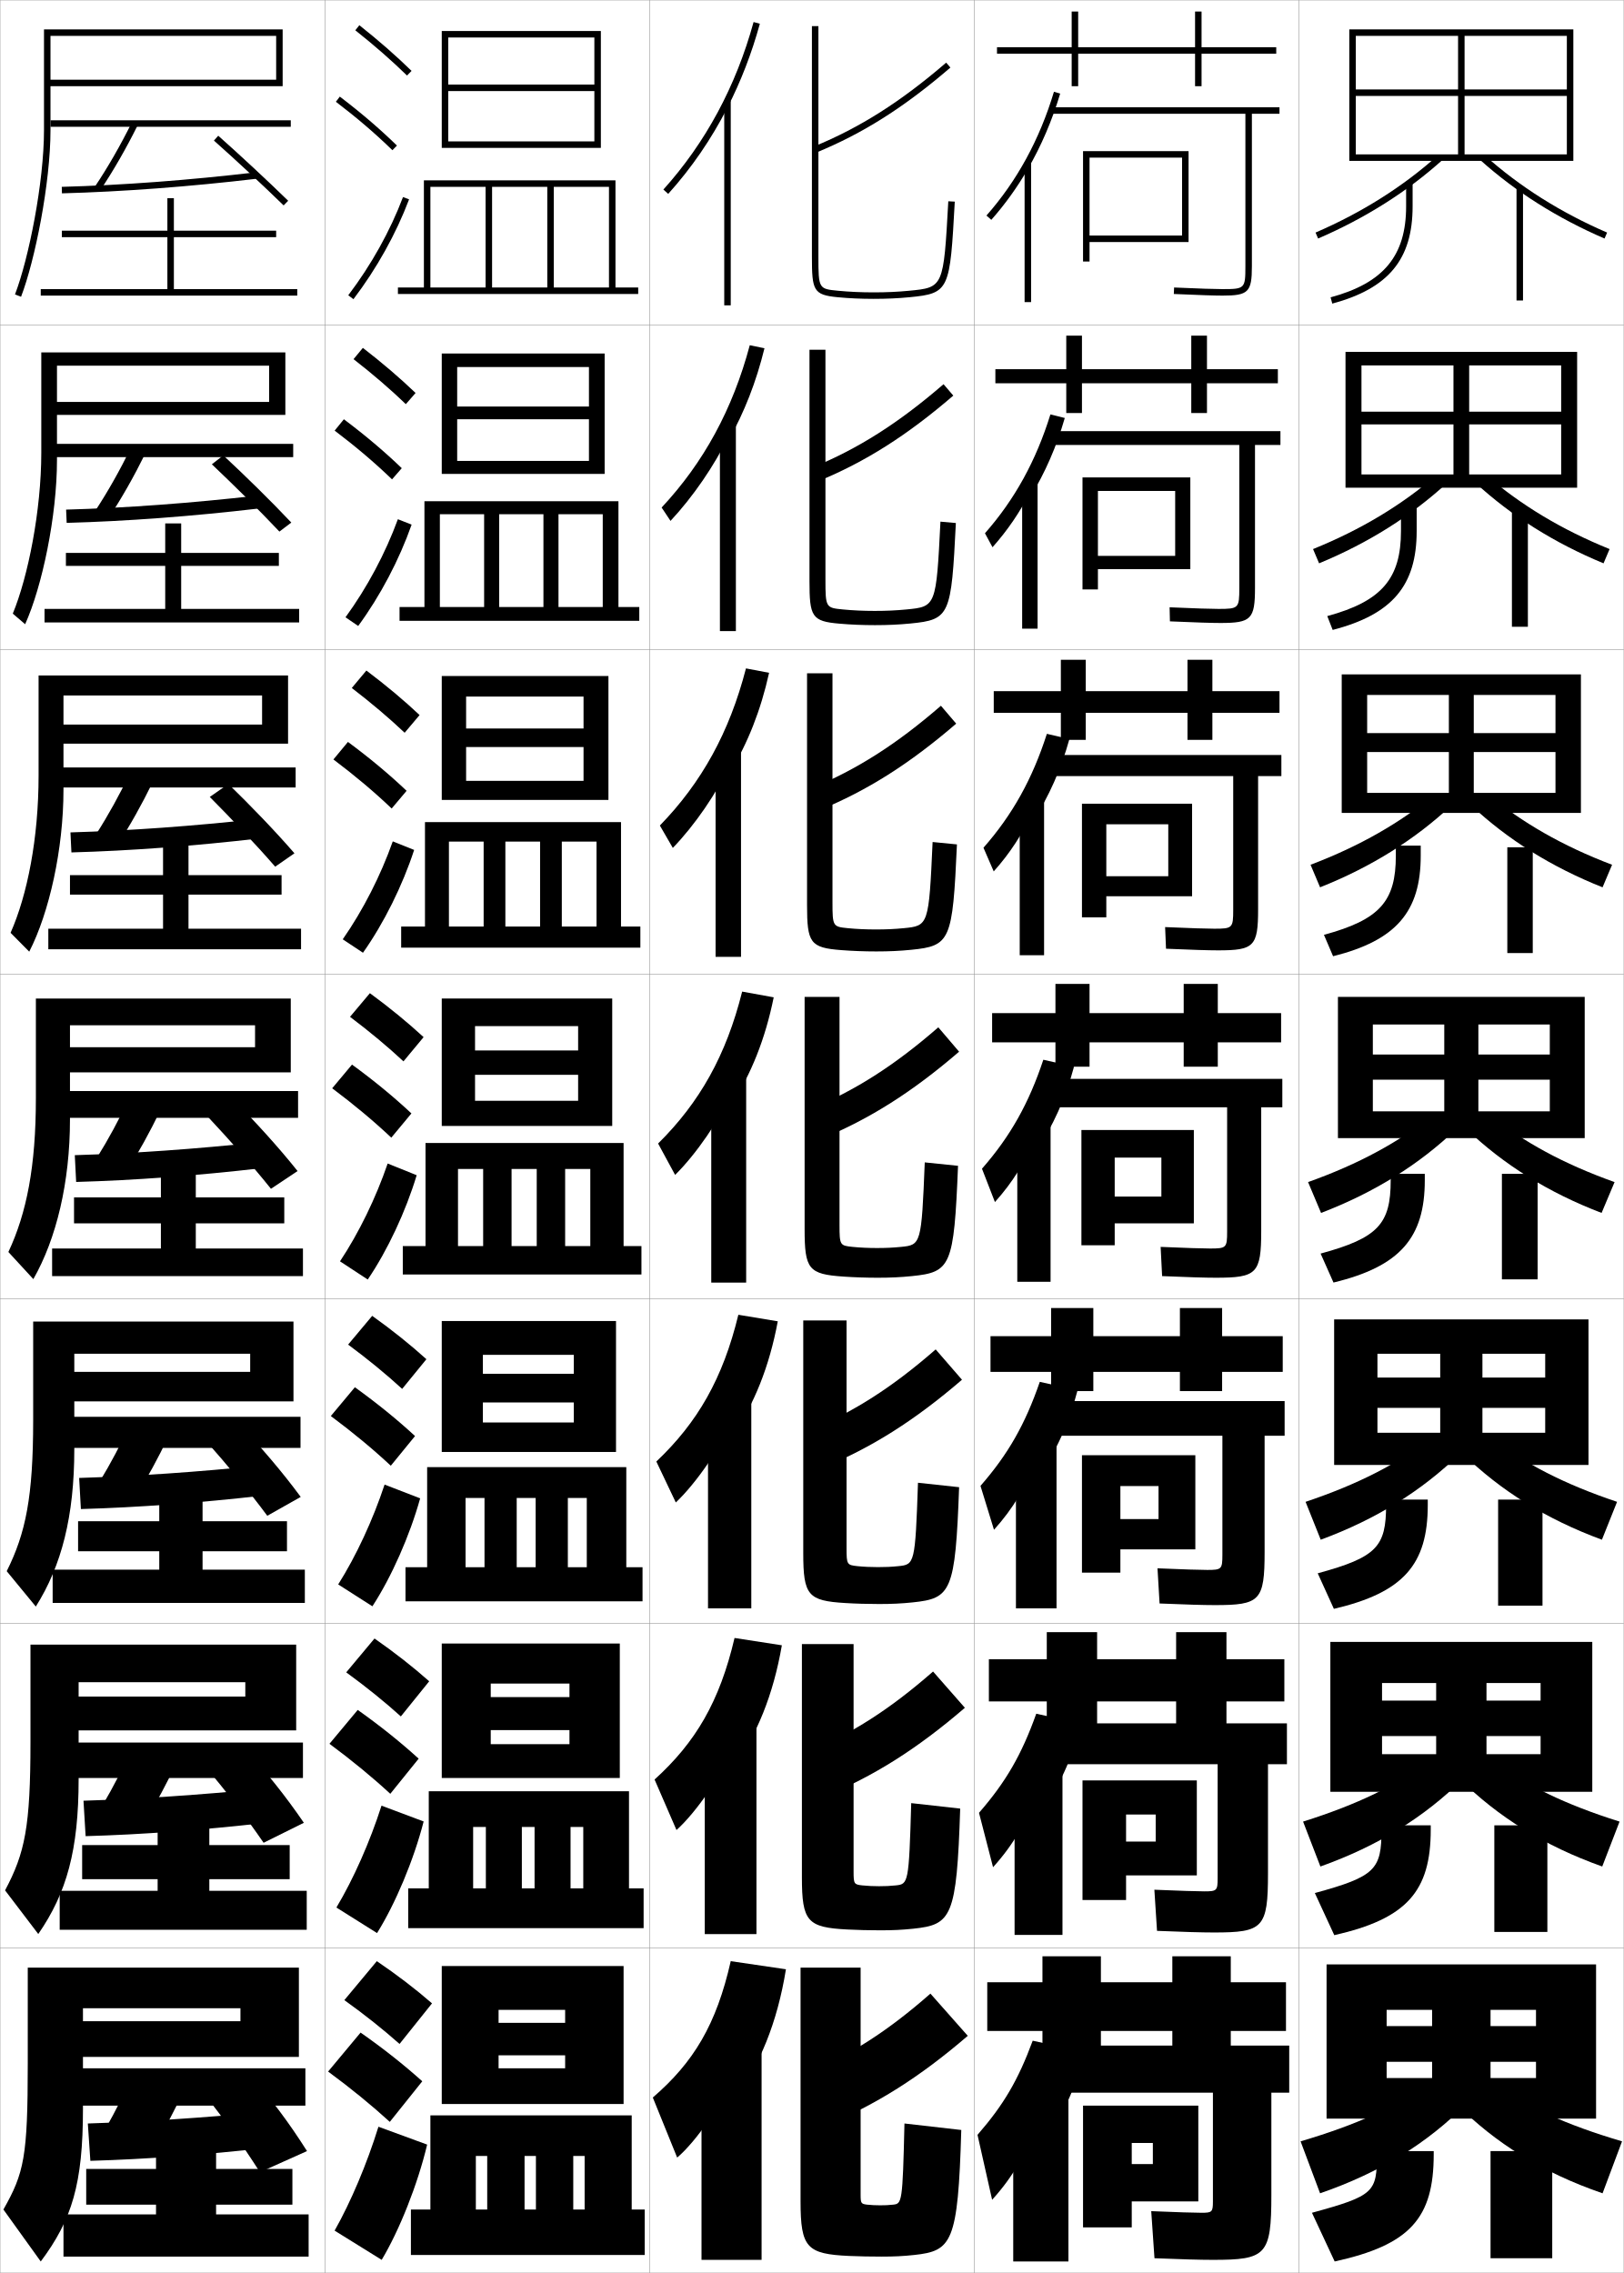
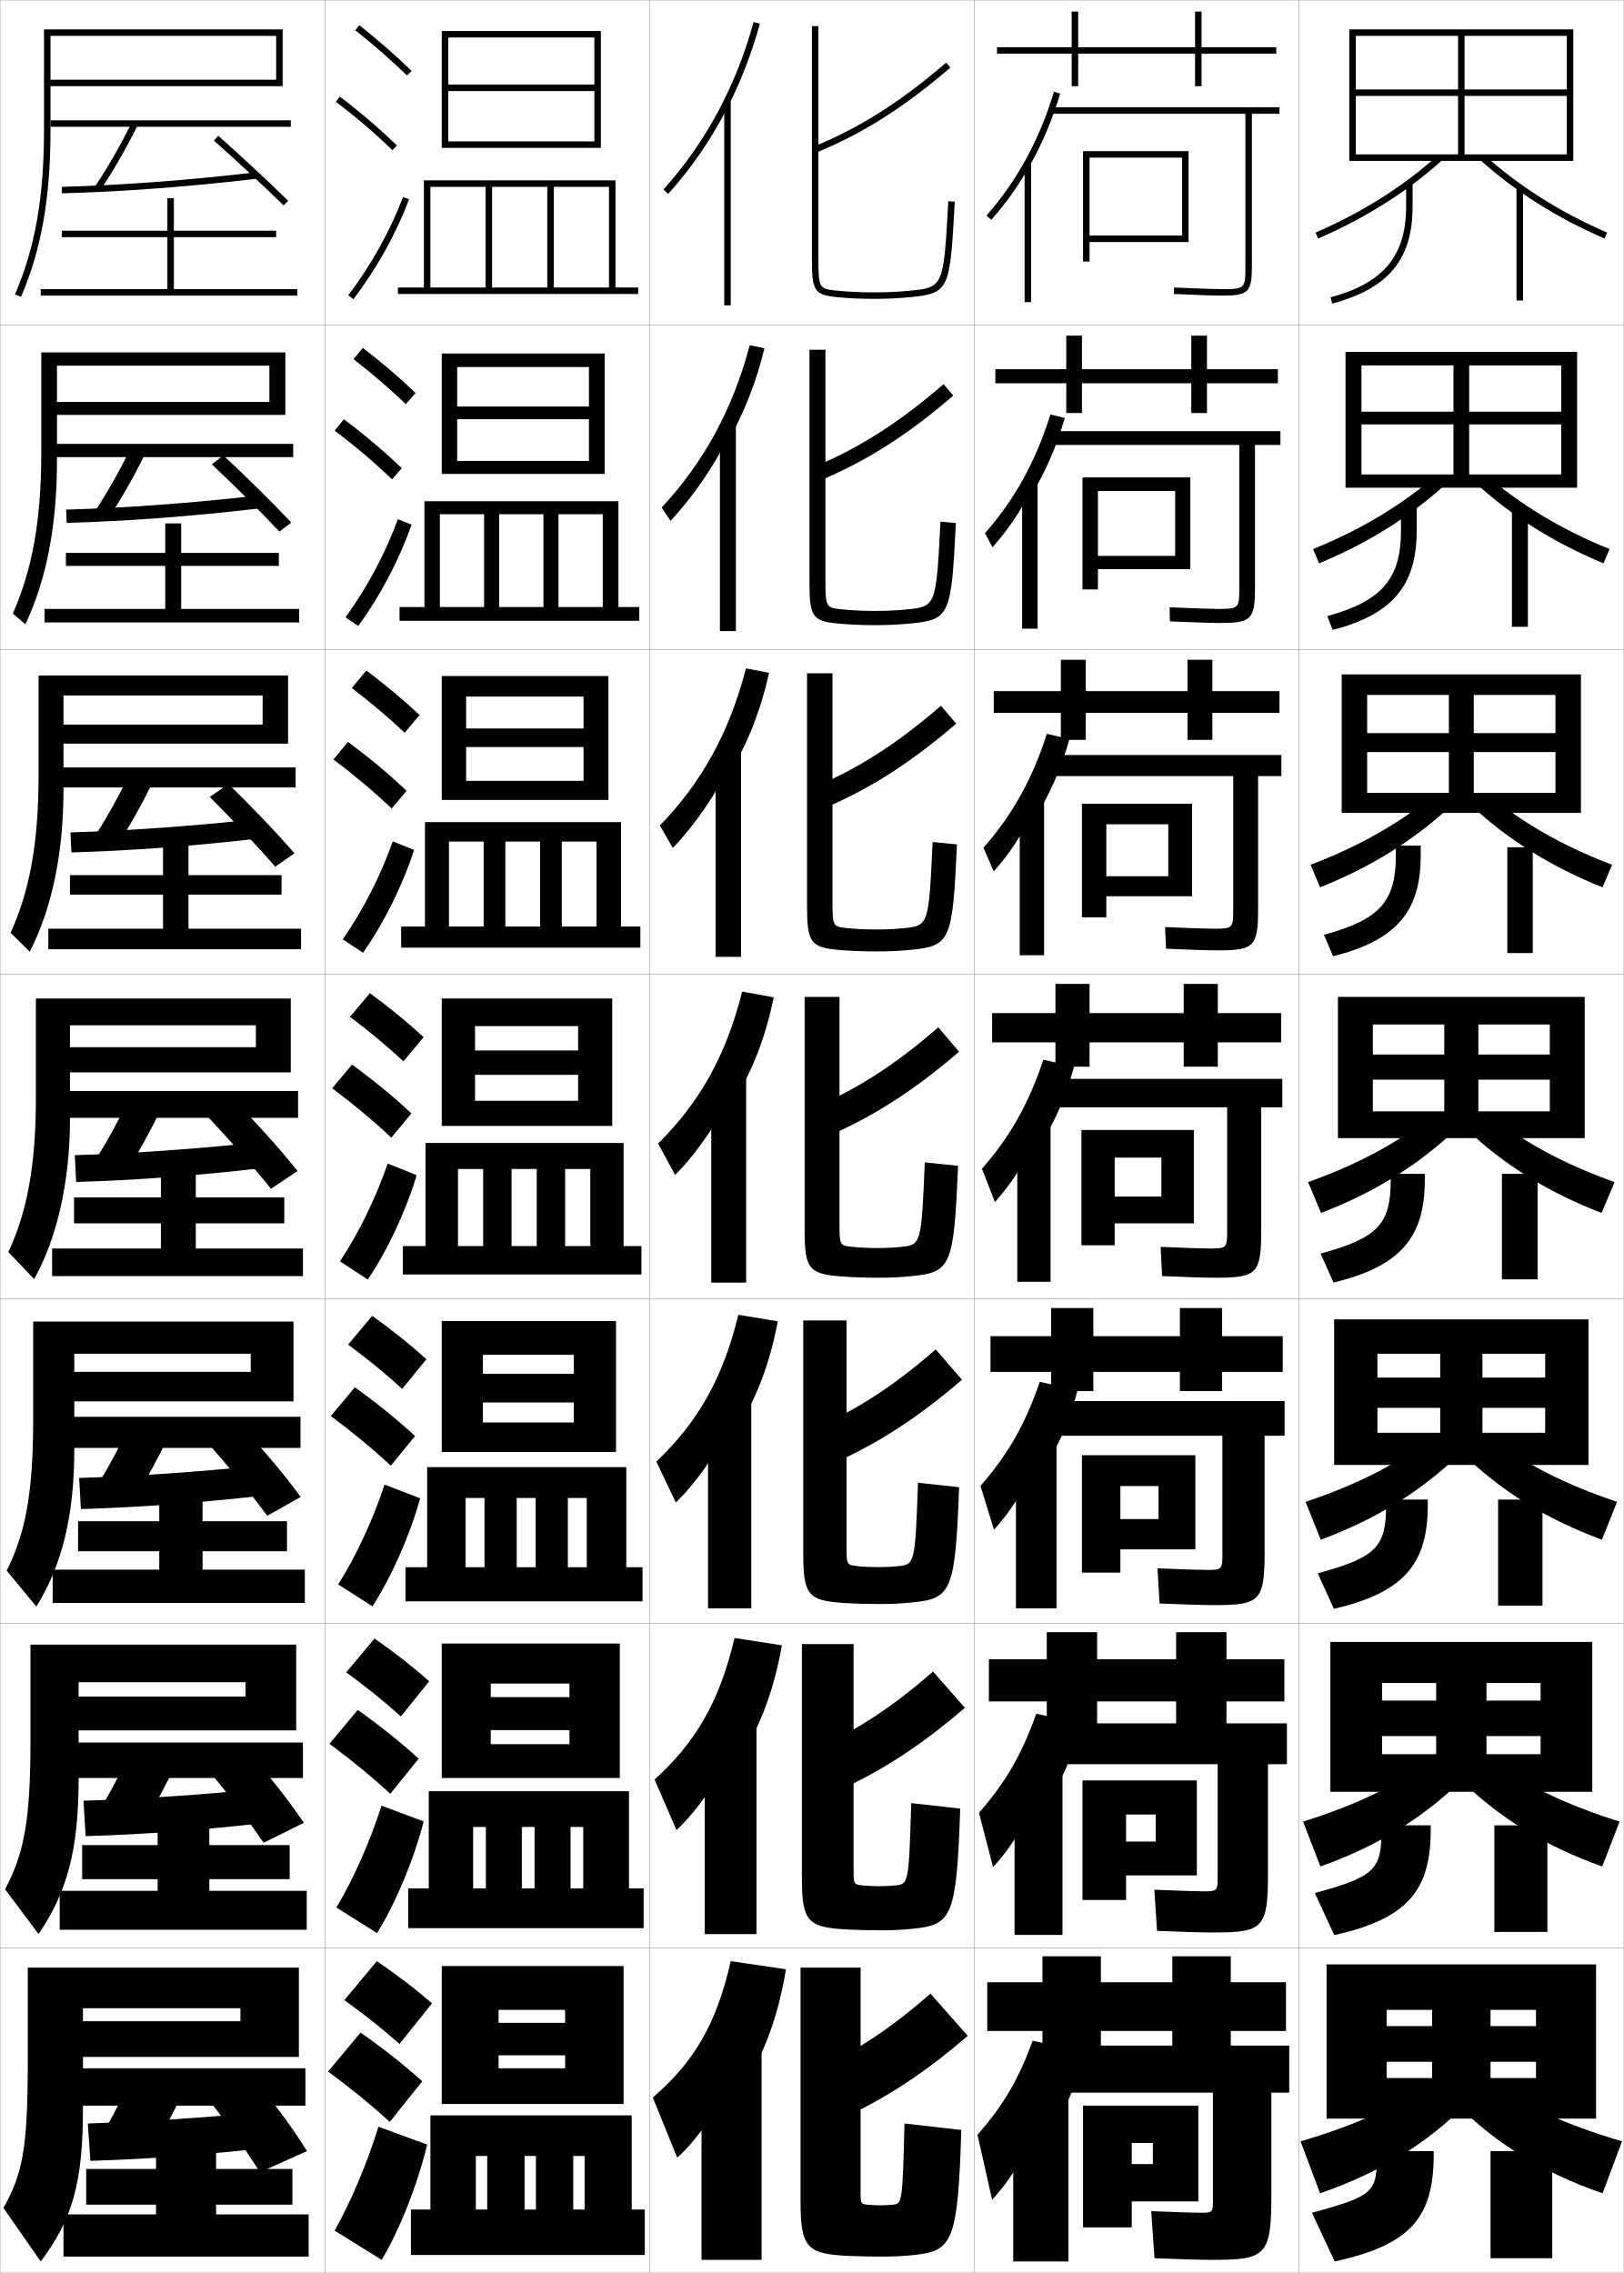
<svg xmlns="http://www.w3.org/2000/svg" width="500.1" height="700.1" viewBox="0 0 500.1 700.1" overflow="visible" enable-background="new 0 0 500.1 700.1" xml:space="preserve">
  <g id="glyphs">
    <g>
      <rect x="0.05" y="0.05" fill="none" stroke="#999999" stroke-width="0.1" width="100" height="100" />
      <rect x="0.05" y="100.05" fill="none" stroke="#999999" stroke-width="0.1" width="100" height="100" />
      <rect x="0.05" y="200.05" fill="none" stroke="#999999" stroke-width="0.1" width="100" height="100" />
      <rect x="0.05" y="300.05" fill="none" stroke="#999999" stroke-width="0.1" width="100" height="100" />
      <rect x="0.05" y="400.05" fill="none" stroke="#999999" stroke-width="0.1" width="100" height="100" />
      <rect x="0.05" y="500.05" fill="none" stroke="#999999" stroke-width="0.1" width="100" height="100" />
      <rect x="0.05" y="600.05" fill="none" stroke="#999999" stroke-width="0.1" width="100" height="100" />
      <rect x="100.05" y="0.05" fill="none" stroke="#999999" stroke-width="0.1" width="100" height="100" />
      <rect x="100.05" y="100.05" fill="none" stroke="#999999" stroke-width="0.1" width="100" height="100" />
      <rect x="100.05" y="200.05" fill="none" stroke="#999999" stroke-width="0.1" width="100" height="100" />
      <rect x="100.05" y="300.05" fill="none" stroke="#999999" stroke-width="0.1" width="100" height="100" />
      <rect x="100.05" y="400.05" fill="none" stroke="#999999" stroke-width="0.1" width="100" height="100" />
      <rect x="100.05" y="500.05" fill="none" stroke="#999999" stroke-width="0.1" width="100" height="100" />
      <rect x="100.05" y="600.05" fill="none" stroke="#999999" stroke-width="0.1" width="100" height="100" />
      <rect x="200.05" y="0.05" fill="none" stroke="#999999" stroke-width="0.1" width="100" height="100" />
      <rect x="200.05" y="100.05" fill="none" stroke="#999999" stroke-width="0.1" width="100" height="100" />
      <rect x="200.05" y="200.05" fill="none" stroke="#999999" stroke-width="0.1" width="100" height="100" />
      <rect x="200.05" y="300.05" fill="none" stroke="#999999" stroke-width="0.1" width="100" height="100" />
      <rect x="200.05" y="400.05" fill="none" stroke="#999999" stroke-width="0.1" width="100" height="100" />
      <rect x="200.05" y="500.05" fill="none" stroke="#999999" stroke-width="0.1" width="100" height="100" />
      <rect x="200.05" y="600.05" fill="none" stroke="#999999" stroke-width="0.1" width="100" height="100" />
      <rect x="300.05" y="0.05" fill="none" stroke="#999999" stroke-width="0.1" width="100" height="100" />
      <rect x="300.05" y="100.05" fill="none" stroke="#999999" stroke-width="0.1" width="100" height="100" />
      <rect x="300.05" y="200.05" fill="none" stroke="#999999" stroke-width="0.1" width="100" height="100" />
      <rect x="300.05" y="300.05" fill="none" stroke="#999999" stroke-width="0.1" width="100" height="100" />
      <rect x="300.05" y="400.05" fill="none" stroke="#999999" stroke-width="0.1" width="100" height="100" />
      <rect x="300.05" y="500.05" fill="none" stroke="#999999" stroke-width="0.1" width="100" height="100" />
      <rect x="300.05" y="600.05" fill="none" stroke="#999999" stroke-width="0.1" width="100" height="100" />
      <rect x="400.05" y="0.05" fill="none" stroke="#999999" stroke-width="0.1" width="100" height="100" />
      <rect x="400.05" y="100.05" fill="none" stroke="#999999" stroke-width="0.1" width="100" height="100" />
      <rect x="400.05" y="200.05" fill="none" stroke="#999999" stroke-width="0.1" width="100" height="100" />
      <rect x="400.05" y="300.05" fill="none" stroke="#999999" stroke-width="0.1" width="100" height="100" />
      <rect x="400.05" y="400.05" fill="none" stroke="#999999" stroke-width="0.1" width="100" height="100" />
      <rect x="400.05" y="500.05" fill="none" stroke="#999999" stroke-width="0.1" width="100" height="100" />
      <rect x="400.05" y="600.05" fill="none" stroke="#999999" stroke-width="0.1" width="100" height="100" />
    </g>
    <g>
      <g>
        <rect x="223.05" y="31.05" width="2" height="63" />
        <g>
          <path d="M224.05,33.122c4.121-8.063,7.457-16.678,9.964-25.808l-1.929-0.529        c-5.438,19.804-14.785,37.162-27.779,51.596l1.486,1.338        C213.001,51.713,219.095,42.816,224.05,33.122L224.05,33.122z" />
        </g>
      </g>
      <g>
        <rect x="221.716" y="130.966" width="4.917" height="63.417" />
        <path d="M224.466,135.443c4.752-8.437,8.435-17.816,10.97-28.173l-4.524-0.942       c-5.27,19.765-14.227,36.163-27.148,49.997l2.738,4.115       c6.995-7.505,13.453-16.945,17.964-26.164V135.443z" />
      </g>
      <g>
        <rect x="220.383" y="230.883" width="7.833" height="63.833" />
        <path d="M224.883,237.765c5.383-8.81,9.413-18.954,11.977-30.538l-7.12-1.354       c-5.103,19.727-13.67,35.164-26.519,48.397l3.991,6.892       c6.781-7.005,13.604-16.988,17.671-25.73V237.765z" />
      </g>
      <g>
        <rect x="219.05" y="330.8" width="10.75" height="64.25" />
        <path d="M225.3,340.086c6.014-9.183,10.391-20.092,12.982-32.903l-9.715-1.766       c-4.935,19.688-13.113,34.164-25.889,46.799l5.243,9.668       c6.568-6.504,13.755-17.031,17.378-25.298V340.086z" />
      </g>
      <g>
        <rect x="218.049" y="430.216" width="13.333" height="65.167" />
        <path d="M225.55,442.24c6.645-9.556,11.369-21.229,13.988-35.269l-12.143-2.011       c-4.767,19.648-12.556,33.165-25.259,45.199l5.995,12.612       c6.355-6.004,13.907-17.075,17.086-24.865L225.55,442.24z" />
      </g>
      <g>
        <rect x="217.05" y="529.633" width="15.917" height="66.084" />
        <path d="M225.8,544.396c7.276-9.93,12.347-22.368,14.994-37.635l-14.572-2.255       c-4.598,19.609-11.998,32.165-24.629,43.6l6.748,15.556       c6.141-5.503,14.058-17.118,16.793-24.433L225.8,544.396z" />
      </g>
      <g>
        <rect x="216.05" y="629.05" width="18.5" height="67" />
        <path d="M226.05,646.55c7.907-10.303,13.325-23.506,16-40l-17-2.5       c-4.431,19.57-11.441,31.166-24,42l7.5,18.5c5.928-5.002,14.209-17.162,16.5-24       L226.05,646.55z" />
      </g>
    </g>
    <g>
      <path d="M250.671,45.125l0.758,1.85c14.371-5.892,27.1-13.962,41.273-26.167      l-1.305-1.516C277.394,31.351,264.833,39.317,250.671,45.125z" />
      <path d="M293.593,121.848l-3.004-3.513c-13.882,11.993-26.256,19.84-40.271,25.611      l1.631,4.292C266.448,142.288,279.312,134.144,293.593,121.848z" />
      <path d="M294.484,222.888l-4.703-5.51c-13.76,11.927-25.948,19.656-39.817,25.389      L252.469,249.5C267.096,243.493,280.098,235.276,294.484,222.888z" />
      <path d="M288.974,316.421c-13.639,11.861-25.641,19.471-39.363,25.166l3.379,9.176      c14.755-6.064,27.894-14.354,42.387-26.834L288.974,316.421z" />
      <path d="M296.267,424.969l-8.101-9.339c-13.518,11.797-25.333,19.286-38.909,24.944      l4.252,11.45C268.392,445.903,281.667,437.54,296.267,424.969z" />
      <path d="M297.158,526.01l-9.801-11.17c-13.396,11.73-25.023,19.101-38.454,24.723      l5.126,13.725C269.04,547.108,282.452,538.672,297.158,526.01z" />
      <path d="M248.55,638.55l6,16c15.139-6.236,28.688-14.746,43.5-27.5l-11.5-13      C273.275,625.715,261.834,632.965,248.55,638.55z" />
    </g>
    <g>
      <path d="M250.05,8.05v71c0,10.411,0.439,11.779,7.904,12.495      c3.477,0.335,7.21,0.505,11.096,0.505c3.987,0,7.514-0.16,11.096-0.505      c12.344-1.185,12.402-2.246,13.902-29.44l-1.996-0.109      c-1.465,26.539-1.465,26.539-12.098,27.56      c-3.518,0.338-6.982,0.495-10.904,0.495c-3.822,0-7.49-0.167-10.904-0.495      c-5.981-0.574-6.096-0.586-6.096-10.505v-71H250.05z" />
      <path d="M249.3,107.716h4.916v70.75c0,8.694,0.123,8.739,5.413,9.254      c3.036,0.296,6.369,0.446,9.754,0.446c3.534,0,6.561-0.137,9.754-0.446      c9.126-0.879,9.188-0.952,10.498-27.049l4.747,0.424      c-1.417,28.464-1.785,29.754-14.003,30.95      c-3.554,0.349-6.952,0.504-10.913,0.504c-3.777,0-7.519-0.157-10.912-0.455      c-8.56-0.722-9.254-2.142-9.254-13.212V107.716z" />
      <path d="M248.55,207.383h7.833v70.5c0,7.469,0.132,7.547,4.73,8.003      c2.658,0.264,5.656,0.396,8.604,0.396c3.146,0,5.733-0.116,8.603-0.396      c7.62-0.739,7.742-0.884,8.898-26.54l7.497,0.739      c-1.333,29.734-2.011,31.253-14.102,32.461      c-3.525,0.353-6.796,0.503-10.73,0.503c-3.671,0-7.419-0.144-10.73-0.403      c-9.653-0.729-10.603-2.201-10.603-13.93V207.383z" />
      <path d="M247.8,307.05h10.75v70.25c0,6.243,0.141,6.355,4.048,6.752      c2.28,0.232,4.943,0.348,7.452,0.348c2.758,0,4.907-0.096,7.452-0.348      c6.114-0.598,6.297-0.815,7.299-26.029l10.248,1.055      c-1.25,31.003-2.237,32.752-14.201,33.971c-3.498,0.357-6.64,0.502-10.548,0.502      c-3.563,0-7.319-0.131-10.548-0.353c-10.749-0.736-11.952-2.259-11.952-14.647      V307.05z" />
      <path d="M247.383,406.716h13.333v70.167c0,5.018,0.149,5.164,3.366,5.502      c1.902,0.2,4.229,0.298,6.301,0.298c2.37,0,4.081-0.075,6.302-0.298      c4.983-0.494,5.178-0.732,6.032-25.687l12.665,1.369      c-1.166,32.272-2.463,34.251-14.301,35.48      c-3.47,0.362-6.483,0.502-10.364,0.502c-3.457,0-7.221-0.108-10.366-0.302      c-11.511-0.69-12.968-2.34-12.968-15.365V406.716z" />
      <path d="M246.967,506.383h15.916v70.084c0,3.792,0.158,3.972,2.683,4.25      c1.525,0.169,3.518,0.25,5.151,0.25c1.981,0,3.254-0.057,5.15-0.25      c3.854-0.39,4.059-0.648,4.767-25.343l15.082,1.685      c-1.083,33.542-2.688,35.749-14.4,36.99      c-3.441,0.366-6.327,0.501-10.183,0.501c-3.349,0-7.12-0.086-10.183-0.251      c-12.273-0.644-13.983-2.421-13.983-16.082V506.383z" />
      <path d="M271.05,679.25c1.594,0,2.428-0.036,4-0.2c2.724-0.286,2.939-0.565,3.5-25l17.5,2      c-1,34.812-2.915,37.247-14.5,38.5c-3.414,0.37-6.172,0.5-10,0.5      c-3.241,0-7.021-0.063-10-0.2c-13.036-0.598-15-2.502-15-16.8v-72h18.5v70      c0,2.567,0.167,2.78,2,3C268.197,679.187,269.854,679.25,271.05,679.25z" />
    </g>
    <g>
-       <path d="M15.55,11.05h69.5v13.5h-69.5v2h71.5v-17.5h-73.5v31c0,16.125-4.708,39.631-8.934,50.642      l1.867,0.717c4.288-11.175,9.066-35.015,9.066-51.358V11.05z" />
      <rect x="15.55" y="37.05" width="74" height="2" />
      <path d="M29.22,57.493l1.66,1.113c4.031-6.008,7.922-12.774,11.565-20.111      l-1.791-0.891C37.05,44.864,33.202,51.556,29.22,57.493z" />
      <path d="M19.022,57.55l0.054,2c18.613-0.499,39.393-2.058,60.091-4.507      l-0.234-1.986C58.293,55.499,37.577,57.053,19.022,57.55z" />
      <path d="M65.886,43.298c6.64,5.894,15.065,13.732,21.466,19.969l1.396-1.434      c-6.421-6.256-14.873-14.118-21.533-20.031L65.886,43.298z" />
      <polygon points="53.55,89.05 53.55,73.05 85.05,73.05 85.05,71.05       53.55,71.05 53.55,61.05 51.55,61.05 51.55,71.05 19.05,71.05       19.05,73.05 51.55,73.05 51.55,89.05 12.55,89.05 12.55,91.05       91.55,91.05 91.55,89.05 " />
    </g>
    <g>
-       <path d="M17.55,112.633h65.333v11.167H16.549v4h71.333v-19.25H12.716v30.917      c0,17.746-4.09,38.212-8.778,49.536l3.807,3.262      c5.222-11.588,9.805-33.278,9.805-50.631V112.633z" />
      <rect x="16.549" y="136.716" width="73.75" height="4.083" />
      <path d="M29.441,157.169l4.133,2.178c3.925-5.95,7.667-12.544,11.138-19.593      l-4.409-1.825C36.922,144.858,33.276,151.32,29.441,157.169z" />
      <path d="M20.36,156.966l0.175,4.083c18.437-0.501,38.622-2.019,59.139-4.422      l-0.391-3.988C58.907,154.97,38.767,156.457,20.36,156.966z" />
      <path d="M65.246,143.006c6.625,6.285,14.544,14.074,20.805,20.724l3.663-2.778      c-6.259-6.65-14.23-14.447-20.944-20.693L65.246,143.006z" />
      <polygon points="55.8,174.299 85.883,174.299 85.883,170.3 55.8,170.3       55.8,161.216 50.883,161.216 50.883,170.3 20.3,170.3 20.3,174.299       50.883,174.299 50.883,187.55 13.716,187.55 13.716,191.716 92.133,191.716       92.133,187.55 55.8,187.55 " />
    </g>
    <g>
-       <path d="M19.55,214.216h61.166v8.958H17.55v5.875h71.167v-21H11.883v30.833      c0,19.365-3.472,36.792-8.624,48.43l5.747,5.807      c6.155-12.001,10.543-31.542,10.543-49.904V214.216z" />
      <rect x="17.55" y="236.383" width="73.5" height="6.167" />
      <path d="M29.663,256.845l6.607,3.242c3.819-5.892,7.411-12.313,10.71-19.074      l-7.027-2.76C36.795,244.853,33.351,251.084,29.663,256.845z" />
      <path d="M21.698,256.383l0.296,6.167c18.26-0.504,37.851-1.98,58.188-4.338      l-0.546-5.99C59.521,254.441,39.958,255.86,21.698,256.383z" />
      <path d="M64.607,245.465c6.61,6.676,14.022,14.416,20.144,21.479l5.931-4.122      c-6.097-7.043-13.587-14.776-20.355-21.354L64.607,245.465z" />
      <polygon points="58.05,275.55 86.716,275.55 86.716,269.55 58.05,269.55       58.05,259.133 50.216,259.133 50.216,269.55 21.55,269.55 21.55,275.55       50.216,275.55 50.216,286.05 14.883,286.05 14.883,292.383 92.716,292.383       92.716,286.05 58.05,286.05 " />
    </g>
    <g>
-       <path d="M11.05,307.55v30.75c0,20.985-2.854,35.372-8.469,47.324l7.687,8.352      c7.089-12.413,11.282-29.805,11.282-49.176v-29h57v6.75h-60v7.75h71v-22.75H11.05z" />
      <rect x="18.55" y="336.05" width="73.25" height="8.25" />
      <path d="M29.885,356.521l9.08,4.307c3.713-5.834,7.155-12.083,10.282-18.556      l-9.645-3.695C36.667,344.847,33.425,350.849,29.885,356.521z" />
      <path d="M23.036,355.8l0.417,8.25c18.083-0.506,37.079-1.941,57.235-4.254      l-0.702-7.992C60.134,353.912,41.147,355.265,23.036,355.8z" />
      <path d="M63.968,343.924c6.596,7.066,13.5,14.757,19.482,22.234l8.198-5.467      c-5.936-7.437-12.944-15.104-19.767-22.016L63.968,343.924z" />
      <polygon points="60.3,376.8 87.55,376.8 87.55,368.8 60.3,368.8       60.3,360.05 49.55,360.05 49.55,368.8 22.8,368.8 22.8,376.8       49.55,376.8 49.55,384.55 16.05,384.55 16.05,393.05 93.3,393.05       93.3,384.55 60.3,384.55 " />
    </g>
    <g>
-       <path d="M10.217,407.05v30.334c0,23.613-2.278,34.822-8.146,46.549l8.958,10.9      c7.925-12.551,11.854-27.838,11.854-48.449v-29.418h54.166v5.584H19.55v9.084      h70.833v-24.584H10.217z" />
      <rect x="19.55" y="436.384" width="73" height="9.582" />
      <path d="M30.773,456.198l11.053,4.703c3.606-5.775,6.899-11.852,9.855-18.037      l-11.763-3.963C37.207,444.841,34.166,450.612,30.773,456.198z" />
      <path d="M24.375,455.216l0.538,9.584c17.906-0.508,36.308-1.902,56.283-4.17      l-0.858-9.244C60.748,453.384,42.338,454.669,24.375,455.216z" />
      <path d="M63.495,443.882c6.581,7.458,12.979,15.1,18.822,22.99l10.298-5.811      c-5.773-7.831-12.301-15.434-19.178-22.678L63.495,443.882z" />
      <polygon points="62.383,477.8 88.383,477.8 88.383,468.55 62.383,468.55       62.383,460.384 49.05,460.384 49.05,468.55 24.05,468.55 24.05,477.8       49.05,477.8 49.05,483.466 16.216,483.466 16.216,493.716 93.883,493.716       93.883,483.466 62.383,483.466 " />
    </g>
    <g>
-       <path d="M9.383,506.55v29.917c0,26.243-1.702,34.272-7.823,45.774l10.229,13.45      c8.762-12.69,12.427-25.871,12.427-47.725v-29.834h51.333v4.417H20.55v10.417      h70.667v-26.417H9.383z" />
      <rect x="20.55" y="536.717" width="72.75" height="10.916" />
      <path d="M31.662,555.874l13.026,5.102c3.5-5.718,6.644-11.622,9.428-17.519      l-13.882-4.231C37.746,544.835,34.907,550.377,31.662,555.874z" />
      <path d="M25.712,554.633l0.659,10.917c17.729-0.51,35.538-1.863,55.332-4.085      l-1.014-10.497C61.362,552.854,43.529,554.072,25.712,554.633z" />
      <path d="M63.022,543.841c6.566,7.849,12.457,15.44,18.161,23.745l12.399-6.155      c-5.612-8.225-11.659-15.762-18.589-23.339L63.022,543.841z" />
      <polygon points="64.467,578.8 89.216,578.8 89.216,568.3 64.467,568.3       64.467,560.717 48.55,560.717 48.55,568.3 25.3,568.3 25.3,578.8       48.55,578.8 48.55,582.383 18.383,582.383 18.383,594.383 94.467,594.383       94.467,582.383 64.467,582.383 " />
    </g>
    <g>
-       <path d="M92.05,633.55v-27.5h-83.5v29.5c0,28.872-1.126,33.723-7.5,45l11.5,16      c9.599-12.829,13-23.905,13-47v-31h48.5v4h-52.5v11H92.05z" />
      <rect x="21.55" y="637.05" width="72.5" height="11.5" />
      <path d="M40.55,639.55c-2.266,5.279-4.902,10.592-8,16l15,5.5      c3.395-5.66,6.389-11.392,9-17L40.55,639.55z" />
      <path d="M27.05,654.05l0.78,11.5c17.553-0.512,34.767-1.824,54.38-4l-1.17-11      C61.976,652.325,44.719,653.477,27.05,654.05z" />
      <path d="M62.55,644.55c6.552,8.239,11.935,15.782,17.5,24.5l14.5-6.5      c-5.45-8.618-11.017-16.09-18-24L62.55,644.55z" />
      <polygon points="66.55,679.05 90.05,679.05 90.05,668.05 66.55,668.05       66.55,661.05 48.05,661.05 48.05,668.05 26.55,668.05 26.55,679.05       48.05,679.05 48.05,682.05 19.55,682.05 19.55,695.05 95.05,695.05       95.05,682.05 66.55,682.05 " />
    </g>
    <g>
      <g>
        <path d="M109.429,9.333c5.9,4.677,11.257,9.363,15.922,13.932l1.398-1.43       C122.035,17.219,116.625,12.485,110.671,7.767L109.429,9.333z" />
        <path d="M103.444,31.345c6.493,4.947,12.188,9.828,17.407,14.921l1.396-1.432       c-5.278-5.149-11.033-10.083-17.593-15.079L103.444,31.345z" />
        <path d="M107.253,90.945l1.594,1.209c7.186-9.465,13.112-20.099,17.139-30.751       l-1.871-0.707C120.155,71.171,114.324,81.631,107.253,90.945z" />
      </g>
      <g>
        <path d="M108.885,110.619c5.97,4.653,11.38,9.312,16.102,13.86l2.999-3.441       c-4.756-4.567-10.225-9.251-16.231-13.891L108.885,110.619z" />
        <path d="M120.737,147.646l2.998-3.443c-5.324-5.122-11.193-10.087-17.827-15.066       l-2.843,3.492C109.653,137.619,115.455,142.552,120.737,147.646z" />
        <path d="M126.765,161.594c-3.804,10.815-9.627,21.913-16.449,31.209l-3.912-2.674       c6.657-9.133,12.291-19.701,16.135-30.208L126.765,161.594z" />
      </g>
      <g>
        <path d="M108.341,211.905c6.041,4.629,11.504,9.262,16.282,13.788l4.599-5.453       c-4.798-4.518-10.327-9.153-16.385-13.713L108.341,211.905z" />
        <path d="M120.623,249.027l4.599-5.454c-5.369-5.095-11.354-10.091-18.062-15.054       l-4.474,5.395C109.369,238.946,115.28,243.931,120.623,249.027z" />
        <path d="M127.546,261.785c-3.583,10.978-9.302,22.539-15.759,31.668l-6.229-4.14       c6.242-8.95,11.678-19.627,15.408-30.166L127.546,261.785z" />
      </g>
      <g>
        <path d="M107.798,313.19c6.11,4.605,11.627,9.211,16.461,13.717l6.199-7.465       c-4.84-4.469-10.428-9.055-16.539-13.535L107.798,313.19z" />
        <path d="M120.509,350.407l6.199-7.465c-5.414-5.068-11.515-10.096-18.297-15.041       l-6.105,7.297C109.085,340.272,115.104,345.31,120.509,350.407z" />
        <path d="M128.326,361.976c-3.36,11.14-8.977,23.165-15.069,32.127l-8.547-5.605       c5.827-8.768,11.066-19.554,14.681-30.125L128.326,361.976z" />
      </g>
      <g>
        <path d="M107.215,414.144c6.18,4.581,11.75,9.159,16.641,13.645l7.466-9.144       c-4.882-4.42-10.529-8.956-16.693-13.356L107.215,414.144z" />
        <path d="M120.355,451.455l7.466-9.144c-5.459-5.041-11.675-10.1-18.531-15.027       l-7.404,8.864C108.761,441.266,114.888,446.355,120.355,451.455z" />
        <path d="M129.4,461.5c-3.213,11.533-8.85,24.272-14.713,33.251l-10.531-6.736       c5.544-8.779,10.706-19.914,14.287-30.75L129.4,461.5z" />
      </g>
      <g>
        <path d="M106.632,515.097c6.25,4.557,11.873,9.108,16.82,13.572l8.733-10.821       c-4.923-4.371-10.631-8.858-16.846-13.179L106.632,515.097z" />
        <path d="M120.203,552.502l8.733-10.821c-5.504-5.014-11.835-10.104-18.766-15.014       l-8.702,10.433C108.438,542.26,114.673,547.402,120.203,552.502z" />
        <path d="M130.475,561.025c-3.066,11.926-8.723,25.38-14.356,34.375l-12.516-7.868       c5.262-8.79,10.346-20.273,13.894-31.375L130.475,561.025z" />
      </g>
      <g>
        <path d="M106.05,616.05c6.32,4.532,11.996,9.057,17,13.5l10-12.5       c-4.965-4.321-10.732-8.76-17-13L106.05,616.05z" />
        <path d="M120.05,653.55l10-12.5c-5.549-4.986-11.995-10.107-19-15l-10,12       C108.114,643.254,114.458,648.448,120.05,653.55z" />
        <path d="M131.55,660.55c-2.919,12.319-8.596,26.487-14,35.5l-14.5-9       c4.979-8.802,9.985-20.634,13.5-32L131.55,660.55z" />
      </g>
    </g>
    <g>
      <polygon points="185.05,45.55 185.05,9.55 136.05,9.55 136.05,45.55       138.05,45.55 138.05,11.55 183.05,11.55 183.05,26.05 138.05,26.05       138.05,28.05 183.05,28.05 183.05,43.55 138.05,43.55 138.05,45.55 " />
      <polygon points="122.55,88.55 122.55,90.55 196.55,90.55 196.55,88.55       189.55,88.55 189.55,55.55 130.55,55.55 130.55,88.55 132.55,88.55       132.55,57.55 149.55,57.55 149.55,88.55 151.55,88.55 151.55,57.55       168.55,57.55 168.55,88.55 170.55,88.55 170.55,57.55 187.55,57.55       187.55,88.55 " />
    </g>
    <g>
      <g>
        <polygon points="186.216,145.966 186.216,108.883 136.05,108.883 136.05,145.966        140.8,145.966 140.8,113.049 181.382,113.049 181.382,125.216 140.8,125.216        140.8,129.132 181.382,129.132 181.382,141.966 140.8,141.966 140.8,145.966 " />
        <polygon points="123.05,186.966 123.05,191.216 196.883,191.216 196.883,186.966        190.466,186.966 190.466,154.383 130.716,154.383 130.716,186.966 135.466,186.966        135.466,158.383 149.099,158.383 149.099,186.966 153.732,186.966 153.732,158.383        167.366,158.383 167.366,186.966 172,186.966 172,158.383 185.632,158.383        185.632,186.966 " />
      </g>
      <g>
        <polygon points="187.383,246.383 187.383,208.216 136.05,208.216 136.05,246.383        143.55,246.383 143.55,214.55 179.716,214.55 179.716,224.383 143.55,224.383        143.55,230.091 179.716,230.091 179.716,240.508 143.55,240.508 143.55,246.383        " />
        <polygon points="123.55,285.383 123.55,291.883 197.216,291.883 197.216,285.383        191.258,285.383 191.258,253.216 130.883,253.216 130.883,285.383 138.258,285.383        138.258,259.217 148.949,259.217 148.949,285.383 155.641,285.383 155.641,259.217        166.333,259.217 166.333,285.383 173.024,285.383 173.024,259.217 183.716,259.217        183.716,285.383 " />
      </g>
      <g>
        <polygon points="188.55,346.8 188.55,307.55 136.05,307.55 136.05,346.8        146.3,346.8 146.3,316.05 178.05,316.05 178.05,323.55 146.3,323.55        146.3,331.05 178.05,331.05 178.05,339.05 146.3,339.05 146.3,346.8        " />
        <polygon points="124.05,383.8 124.05,392.55 197.55,392.55 197.55,383.8        192.05,383.8 192.05,352.05 131.05,352.05 131.05,383.8 141.05,383.8        141.05,360.05 148.8,360.05 148.8,383.8 157.55,383.8 157.55,360.05        165.3,360.05 165.3,383.8 174.05,383.8 174.05,360.05 181.8,360.05        181.8,383.8 " />
      </g>
      <g>
        <polygon points="189.716,447.216 189.716,406.884 136.05,406.884 136.05,447.216        148.717,447.216 148.717,417.3 176.716,417.3 176.716,423.134 148.717,423.134        148.717,431.966 176.716,431.966 176.716,438.134 148.717,438.134 148.717,447.216        " />
        <polygon points="124.883,482.716 124.883,493.216 197.883,493.216 197.883,482.716        192.883,482.716 192.883,451.884 131.55,451.884 131.55,482.716 143.383,482.716        143.383,461.384 149.216,461.384 149.216,482.716 159.133,482.716 159.133,461.384        164.966,461.384 164.966,482.716 174.883,482.716 174.883,461.384 180.716,461.384        180.716,482.716 " />
      </g>
      <g>
        <polygon points="190.883,547.633 190.883,506.217 136.05,506.217 136.05,547.633        151.134,547.633 151.134,518.55 175.383,518.55 175.383,522.717 151.134,522.717        151.134,532.883 175.383,532.883 175.383,537.217 151.134,537.217 151.134,547.633        " />
        <polygon points="125.717,581.633 125.717,593.883 198.217,593.883 198.217,581.633        193.716,581.633 193.716,551.717 132.05,551.717 132.05,581.633 145.716,581.633        145.716,562.717 149.633,562.717 149.633,581.633 160.716,581.633 160.716,562.717        164.633,562.717 164.633,581.633 175.716,581.633 175.716,562.717 179.633,562.717        179.633,581.633 " />
      </g>
    </g>
    <g>
      <polygon points="192.05,648.05 192.05,605.55 136.05,605.55 136.05,648.05       153.55,648.05 153.55,619.05 174.05,619.05 174.05,623.05 153.55,623.05       153.55,633.05 174.05,633.05 174.05,637.05 153.55,637.05 153.55,648.05 " />
      <polygon points="126.55,680.55 126.55,694.55 198.55,694.55 198.55,680.55       194.55,680.55 194.55,651.55 132.55,651.55 132.55,680.55 146.55,680.55       146.55,664.05 150.05,664.05 150.05,680.55 161.55,680.55 161.55,664.05       165.05,664.05 165.05,680.55 176.55,680.55 176.55,664.05 180.05,664.05       180.05,680.55 " />
    </g>
    <polygon points="396.05,610.55 379.05,610.55 379.05,602.55 361.05,602.55      361.05,610.55 339.05,610.55 339.05,602.55 321.05,602.55 321.05,610.55      304.05,610.55 304.05,625.55 321.05,625.55 321.05,633.05 339.05,633.05      339.05,625.55 361.05,625.55 361.05,633.05 379.05,633.05 379.05,625.55      396.05,625.55 " />
    <polygon points="304.55,511.05 304.55,524.05 322.383,524.05 322.383,532.883      337.883,532.883 337.883,524.05 362.217,524.05 362.217,532.883 377.717,532.883      377.717,524.05 395.55,524.05 395.55,511.05 377.717,511.05 377.717,502.716      362.217,502.716 362.217,511.05 337.883,511.05 337.883,502.716 322.383,502.716      322.383,511.05 " />
    <polygon points="305.05,411.55 305.05,422.55 323.717,422.55 323.717,428.467      336.717,428.467 336.717,422.55 363.383,422.55 363.383,428.467 376.383,428.467      376.383,422.55 395.05,422.55 395.05,411.55 376.383,411.55 376.383,402.883      363.383,402.883 363.383,411.55 336.717,411.55 336.717,402.883 323.717,402.883      323.717,411.55 " />
    <g>
      <polygon points="393.05,14.55 370.05,14.55 370.05,3.55 368.05,3.55       368.05,14.55 332.05,14.55 332.05,3.55 330.05,3.55 330.05,14.55       307.05,14.55 307.05,16.55 330.05,16.55 330.05,26.55 332.05,26.55       332.05,16.55 368.05,16.55 368.05,26.55 370.05,26.55 370.05,16.55       393.05,16.55 " />
      <polygon points="306.55,113.716 306.55,118.049 328.383,118.049 328.383,127.216       333.216,127.216 333.216,118.049 366.883,118.049 366.883,127.216 371.717,127.216       371.717,118.049 393.55,118.049 393.55,113.716 371.717,113.716 371.717,103.383       366.883,103.383 366.883,113.716 333.216,113.716 333.216,103.383 328.383,103.383       328.383,113.716 " />
      <polygon points="306.05,212.883 306.05,219.55 326.717,219.55 326.717,227.883       334.383,227.883 334.383,219.55 365.717,219.55 365.717,227.883 373.383,227.883       373.383,219.55 394.05,219.55 394.05,212.883 373.383,212.883 373.383,203.217       365.717,203.217 365.717,212.883 334.383,212.883 334.383,203.217 326.717,203.217       326.717,212.883 " />
      <polygon points="305.55,312.05 305.55,321.05 325.05,321.05 325.05,328.55       335.55,328.55 335.55,321.05 364.55,321.05 364.55,328.55 375.05,328.55       375.05,321.05 394.55,321.05 394.55,312.05 375.05,312.05 375.05,303.05       364.55,303.05 364.55,312.05 335.55,312.05 335.55,303.05 325.05,303.05       325.05,312.05 " />
    </g>
    <g>
      <g>
        <path d="M394.05,33.05h-70.5v2h60v47c0,6.804-0.196,7-7,7       c-2.474,0-6.947-0.149-14.957-0.499l-0.086,1.998       c8.039,0.352,12.539,0.501,15.043,0.501c7.906,0,9-1.094,9-9v-47h8.5V33.05z" />
        <polygon points="335.55,48.55 364.05,48.55 364.05,72.55 335.55,72.55        335.55,74.55 366.05,74.55 366.05,46.55 333.55,46.55 333.55,80.55        335.55,80.55 " />
      </g>
      <g>
        <path d="M381.675,181.133c0,6.214-0.21,6.417-6.417,6.417       c-2.397,0-7.06-0.152-15.048-0.5l0.096,4.332       c8.069,0.349,12.805,0.5,15.535,0.5c9.491,0,10.667-1.147,10.667-10.833       v-44h7.834v-4.25h-70.292v4.25h57.625V181.133z" />
        <polygon points="366.591,175.299 366.591,147.049 333.383,147.049 333.383,181.549        338.133,181.549 338.133,151.216 361.925,151.216 361.925,171.216 338.133,171.216        338.133,175.299 " />
      </g>
      <g>
        <path d="M379.8,280.216c0,5.625-0.223,5.833-5.833,5.833       c-2.322,0-7.173-0.155-15.139-0.5l0.276,6.666       c8.099,0.347,13.071,0.5,16.028,0.5c11.076,0,12.334-1.201,12.334-12.667v-41       h7.166v-6.5h-70.083v6.5h55.25V280.216z" />
        <polygon points="367.133,276.05 367.133,247.55 333.217,247.55 333.217,282.55        340.717,282.55 340.717,253.883 359.8,253.883 359.8,269.883 340.717,269.883        340.717,276.05 " />
      </g>
      <g>
        <path d="M377.925,379.3c0,5.035-0.236,5.25-5.25,5.25c-2.246,0-7.285-0.158-15.229-0.5       l0.457,9c8.129,0.344,13.337,0.5,16.521,0.5c12.661,0,14-1.255,14-14.5v-38h6.5v-8.75h-69.875v8.75       h52.875V379.3z" />
        <polygon points="367.675,376.8 367.675,348.05 333.05,348.05 333.05,383.55        343.3,383.55 343.3,356.55 357.675,356.55 357.675,368.55 343.3,368.55        343.3,376.8 " />
      </g>
      <g>
        <path d="M376.467,478.883c0,4.446-0.25,4.667-4.667,4.667       c-2.171,0-7.398-0.161-15.319-0.5l0.639,10.833c8.158,0.342,13.603,0.5,17.014,0.5       c13.911,0,15.334-1.31,15.334-16.333v-35.833h6.166v-10.667h-69.583v10.667       h50.417V478.883z" />
        <polygon points="368.133,477.216 368.133,448.216 333.216,448.216 333.216,484.383        345.05,484.383 345.05,457.716 356.8,457.716 356.8,467.883 345.05,467.883        345.05,477.216 " />
      </g>
      <g>
        <path d="M375.008,578.467c0,3.856-0.262,4.083-4.083,4.083       c-2.095,0-7.511-0.165-15.409-0.5l0.818,12.667c8.189,0.339,13.87,0.5,17.508,0.5       c15.161,0,16.666-1.364,16.666-18.167v-33.667h5.834v-12.583h-69.292v12.583       h47.958V578.467z" />
        <polygon points="368.592,577.633 368.592,548.383 333.383,548.383 333.383,585.217        346.8,585.217 346.8,558.883 355.925,558.883 355.925,567.217 346.8,567.217        346.8,577.633 " />
      </g>
      <g>
        <path d="M373.55,678.05c0,3.268-0.275,3.5-3.5,3.5c-2.02,0-7.623-0.168-15.5-0.5l1,14.5       c8.219,0.337,14.136,0.5,18,0.5c16.411,0,18-1.419,18-20v-31.5h5.5v-14.5h-69v14.5h45.5V678.05z" />
        <polygon points="369.05,678.05 369.05,648.55 333.55,648.55 333.55,686.05        348.55,686.05 348.55,660.05 355.05,660.05 355.05,666.55 348.55,666.55        348.55,678.05 " />
      </g>
    </g>
    <g>
      <path d="M316.55,52.062c4.12-7.115,7.452-14.877,9.958-23.225l-1.916-0.574      c-4.405,14.676-11.4,27.503-20.791,38.125l1.498,1.324      C309.533,62.923,313.288,57.694,316.55,52.062L316.55,52.062z" />
      <rect x="315.55" y="50.05" width="2" height="43" />
    </g>
    <g>
      <path d="M317.379,152.929c4.482-7.309,8.011-15.379,10.548-24.187l-4.426-1.099      c-4.427,14.271-10.99,26.204-20.159,36.604l2.328,4.308      c4.636-5.213,8.479-10.832,11.709-17.209V152.929z" />
      <rect x="314.8" y="148.466" width="4.75" height="45.167" />
    </g>
    <g>
      <path d="M318.209,252.798c4.845-7.503,8.569-15.882,11.138-25.149l-6.936-1.624      c-4.45,13.868-10.58,24.906-19.527,35.083l3.158,7.29      c5.036-5.636,8.97-11.646,12.167-18.767V252.798z" />
      <rect x="314.05" y="245.883" width="7.5" height="48.333" />
    </g>
    <g>
      <path d="M319.038,354.666c5.207-7.697,9.129-16.385,11.729-26.111l-9.445-2.148      c-4.473,13.464-10.17,23.606-18.896,33.562l3.988,10.273      c5.438-6.061,9.461-12.461,12.625-20.326V354.666z" />
      <rect x="313.3" y="345.3" width="10.25" height="49.5" />
    </g>
    <g>
      <path d="M319.542,455.294c5.569-7.892,9.688-16.888,12.318-27.074l-11.63-2.6      c-4.495,13.061-9.76,22.308-18.265,32.042l4.159,13.516      c5.84-6.484,9.952-13.274,13.084-21.885L319.542,455.294z" />
      <rect x="312.883" y="444.383" width="12.501" height="51" />
    </g>
    <g>
      <path d="M320.046,558.922c5.933-8.085,10.247-17.391,12.909-28.037l-13.814-3.05      c-4.518,12.657-9.35,21.009-17.633,30.521l4.329,16.758      c6.241-6.907,10.442-14.088,13.542-23.442L320.046,558.922z" />
      <rect x="312.467" y="546.466" width="14.75" height="49.501" />
    </g>
    <g>
      <path d="M320.55,661.05c6.295-8.279,10.807-17.894,13.5-29l-16-3.5      c-4.54,12.253-8.939,19.709-17,29l4.5,20c6.643-7.33,10.933-14.901,14-25      L320.55,661.05z" />
      <rect x="312.05" y="645.05" width="17" height="51.5" />
    </g>
    <polygon points="417.55,11.05 482.55,11.05 482.55,27.55 417.55,27.55      417.55,29.55 482.55,29.55 482.55,47.55 451.05,47.55 451.05,11.05      449.05,11.05 449.05,47.55 417.55,47.55 417.55,49.55 484.55,49.55      484.55,9.05 415.55,9.05 415.55,49.55 417.55,49.55 " />
    <g>
      <polygon points="419.3,112.55 480.8,112.55 480.8,126.8 419.3,126.8       419.3,130.716 480.8,130.716 480.8,146.133 452.467,146.133 452.467,112.55       447.633,112.55 447.633,146.133 419.3,146.133 419.3,150.216 485.716,150.216       485.716,108.383 414.383,108.383 414.383,150.216 419.3,150.216 " />
      <polygon points="421.05,214.05 479.05,214.05 479.05,225.8 421.05,225.8       421.05,231.633 479.05,231.633 479.05,244.216 453.884,244.216 453.884,214.05       446.216,214.05 446.216,244.216 421.05,244.216 421.05,250.383 486.883,250.383       486.883,207.716 413.216,207.716 413.216,250.383 421.05,250.383 " />
      <polygon points="422.8,315.55 477.3,315.55 477.3,324.8 422.8,324.8       422.8,332.55 477.3,332.55 477.3,342.3 455.3,342.3 455.3,315.55       444.8,315.55 444.8,342.3 422.8,342.3 422.8,350.55 488.05,350.55       488.05,307.05 412.05,307.05 412.05,350.55 422.8,350.55 " />
      <polygon points="424.216,416.966 475.884,416.966 475.884,424.3 424.216,424.3       424.216,433.634 475.884,433.634 475.884,441.3 456.55,441.3 456.55,416.966       443.55,416.966 443.55,441.3 424.216,441.3 424.216,451.216 489.216,451.216       489.216,406.384 410.884,406.384 410.884,451.216 424.216,451.216 " />
      <polygon points="425.633,518.383 474.467,518.383 474.467,523.8 425.633,523.8       425.633,534.717 474.467,534.717 474.467,540.3 457.8,540.3 457.8,518.383       442.3,518.383 442.3,540.3 425.633,540.3 425.633,551.883 490.383,551.883       490.383,505.717 409.717,505.717 409.717,551.883 425.633,551.883 " />
    </g>
    <polygon points="427.05,640.05 427.05,652.55 491.55,652.55 491.55,605.05      408.55,605.05 408.55,652.55 427.05,652.55 427.05,619.05 473.05,619.05      473.05,624.05 427.05,624.05 427.05,635.05 473.05,635.05 473.05,640.05      459.05,640.05 459.05,619.05 441.05,619.05 441.05,640.05 " />
    <g>
      <path d="M405.153,71.632l0.793,1.836c14.508-6.265,27.384-14.398,38.271-24.174      l-1.336-1.488C432.155,57.437,419.462,65.453,405.153,71.632z" />
      <path d="M455.882,49.294c10.888,9.775,23.764,17.909,38.271,24.174l0.793-1.836      c-14.309-6.179-27.002-14.195-37.729-23.826L455.882,49.294z" />
      <path d="M433.05,56.05v7.5c0,15.244-6.957,23.628-23.261,28.035l0.521,1.93      c17.341-4.686,24.739-13.647,24.739-29.965v-7.5H433.05z" />
      <rect x="467.05" y="57.55" width="2" height="35" />
    </g>
    <g>
      <path d="M404.386,169.118l1.862,4.391c15.18-6.283,28.328-14.581,39.393-24.729      l-3.147-2.518C431.701,155.541,419.235,163.102,404.386,169.118z" />
      <path d="M457.606,146.263c10.791,9.278,23.258,16.839,38.106,22.855l-1.861,4.391      c-15.181-6.283-28.328-14.581-39.394-24.729L457.606,146.263z" />
      <path d="M431.467,155.883v7.667c0,14.635-5.927,21.666-22.702,26.21l1.669,4.261      c18.4-4.777,25.866-13.709,25.866-30.471v-7.667H431.467z" />
      <rect x="465.633" y="156.883" width="4.917" height="36.166" />
    </g>
    <g>
      <path d="M403.619,266.354l2.931,6.945c15.853-6.302,29.272-14.763,40.515-25.282      l-4.96-3.547C431.248,253.396,419.009,260.502,403.619,266.354z" />
      <path d="M457.995,244.471c10.856,8.925,23.096,16.031,38.485,21.884l-2.931,6.945      c-15.853-6.302-29.272-14.763-40.515-25.282L457.995,244.471z" />
      <path d="M429.883,260.466v3.083c0,14.026-4.896,19.704-22.143,24.385l2.817,6.591      c19.46-4.868,26.992-13.77,26.992-30.977v-3.083H429.883z" />
      <rect x="464.217" y="260.966" width="7.833" height="32.583" />
    </g>
    <g>
      <g>
        <path d="M440.55,641.55c-11.118,7.515-22.448,12.799-40,18l6,16       c18.541-6.376,33.05-15.493,45-27.5L440.55,641.55z" />
        <path d="M459.55,641.55c11.118,7.515,22.448,12.799,40,18l-6,16       c-18.541-6.376-33.05-15.493-45-27.5L459.55,641.55z" />
        <path d="M441.55,662.55h-17.5v1c0,11.661-0.788,12.747-20,18l7,15       c23.214-5.109,30.5-13.345,30.5-33V662.55z" />
        <rect x="459.05" y="662.55" width="19" height="33" />
      </g>
      <g>
        <path d="M401.316,561.063l5.334,13.833c17.868-6.357,32.105-15.311,43.878-26.945       l-9.59-5.859C429.886,549.96,418.328,555.699,401.316,561.063z" />
        <path d="M459.161,542.092c11.053,7.868,22.609,13.607,39.621,18.972l-5.333,13.833       c-17.869-6.357-32.105-15.311-43.879-26.945L459.161,542.092z" />
        <path d="M440.633,562.216h-15.166v1.334c0,12.246-1.814,14.412-20.528,19.521       l5.988,12.974c22.315-5.06,29.706-13.507,29.706-32.494V562.216z" />
        <rect x="460.216" y="562.216" width="16.334" height="32.834" />
      </g>
      <g>
        <path d="M402.084,462.577l4.667,11.667c17.196-6.339,31.161-15.128,42.757-26.392       l-8.181-5.218C430.34,450.855,418.556,457.051,402.084,462.577z" />
        <path d="M458.772,442.635c10.987,8.221,22.771,14.416,39.243,19.942l-4.667,11.667       c-17.196-6.339-31.161-15.128-42.757-26.392L458.772,442.635z" />
        <path d="M439.717,461.883h-12.834v1.667c0,12.832-2.839,16.076-21.056,21.04       l4.977,10.948c21.418-5.009,28.913-13.669,28.913-31.988V461.883z" />
        <rect x="461.383" y="461.883" width="13.667" height="32.667" />
      </g>
      <g>
        <path d="M402.852,364.091l4,9.5c16.524-6.32,30.217-14.945,41.636-25.837       l-6.771-4.576C430.794,351.751,418.782,358.401,402.852,364.091z" />
        <path d="M458.384,343.178c10.922,8.573,22.934,15.224,38.864,20.913l-4,9.5       c-16.524-6.32-30.217-14.945-41.636-25.837L458.384,343.178z" />
        <path d="M438.8,361.55h-10.5v2c0,13.417-3.865,17.741-21.584,22.561l3.965,8.922       c20.521-4.959,28.119-13.831,28.119-31.482V361.55z" />
        <rect x="462.55" y="361.55" width="11" height="32.5" />
      </g>
    </g>
+     <path d="M92.05,633.55v-27.5h-83.5v29.5c0,26.396-1.682,34.206-7.5,44.5l11.5,16.5     c9.599-12.829,13-23.905,13-47v-31h48.5v4h-52.5v11H92.05z" />
+     <g>
+       <path d="M9.383,506.55v29.916c0,24.593-2.072,34.595-7.823,45.442l10.312,13.783      c8.718-12.715,12.344-25.872,12.344-47.726v-29.833h51.417v4.417H20.549v10.417      h70.667v-26.417H9.383z" />
+       <path d="M10.216,407.05v30.333c0,22.789-2.463,34.983-8.146,46.384l9.125,11.066      c7.838-12.601,11.688-27.838,11.688-48.45v-29.417h54.333v5.584H19.55v9.084      h70.833v-24.584H10.216z" />
+       <path d="M11.05,307.55v30.75c0,20.985-2.854,35.372-8.469,47.324l7.937,8.352      c6.958-12.487,11.032-29.805,11.032-49.176v-29h57.25v6.75h-60.25v7.75h71v-22.75H11.05z" />
+       <path d="M19.55,243.217v-29h61.333v8.958H17.55v5.875h71.167v-21H11.883v30.833      c0,20.88-2.819,35.673-8.618,48.418l5.903,5.831      C15.9,279.943,19.55,263.115,19.55,243.217z" />
+       <path d="M17.55,141.633v-29h65.417v11.167H16.55v4h71.333v-19.25H12.716v30.917      c0,20.773-2.785,35.973-8.769,49.511l3.871,3.311      C14.325,178.398,17.55,162.059,17.55,141.633z" />
+     </g>
+     <path d="M15.55,40.05v-29h69.5v13.5h-69.5v2h71.5v-17.5h-73.5v31     c0,20.667-2.751,36.273-8.919,50.604L6.469,91.445     C12.749,76.853,15.55,61.002,15.55,40.05z" />
  </g>
</svg>
